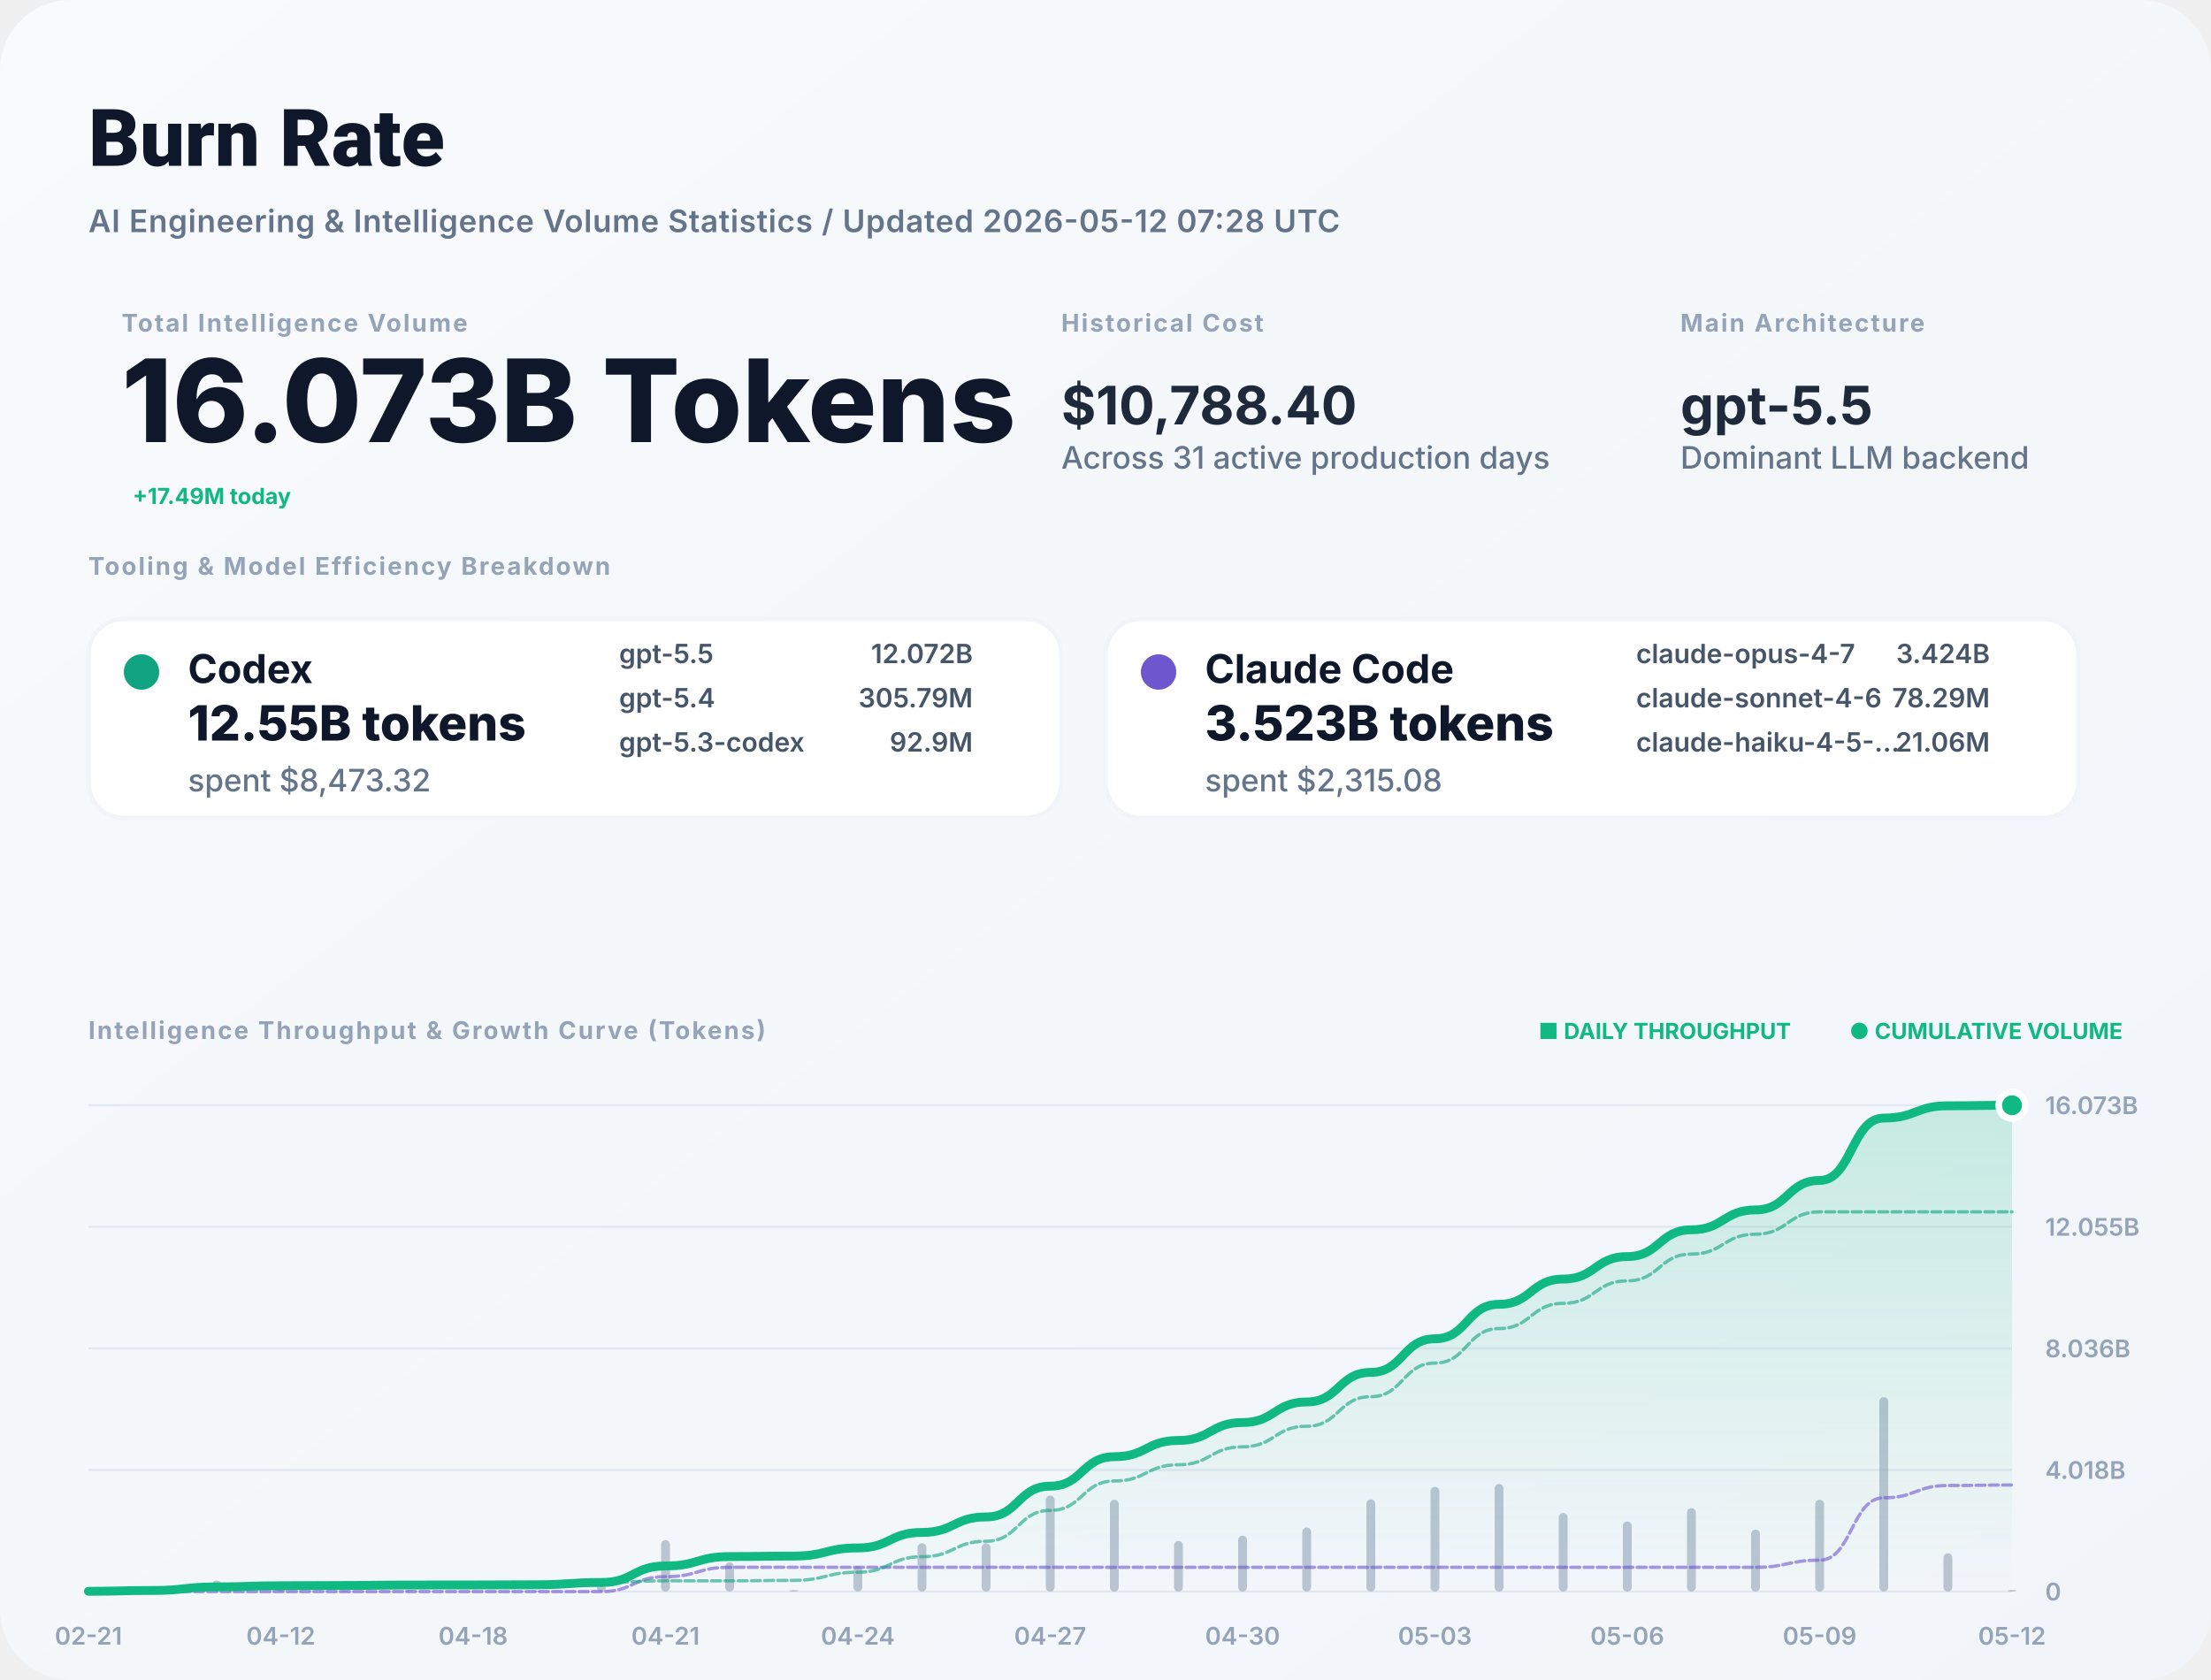
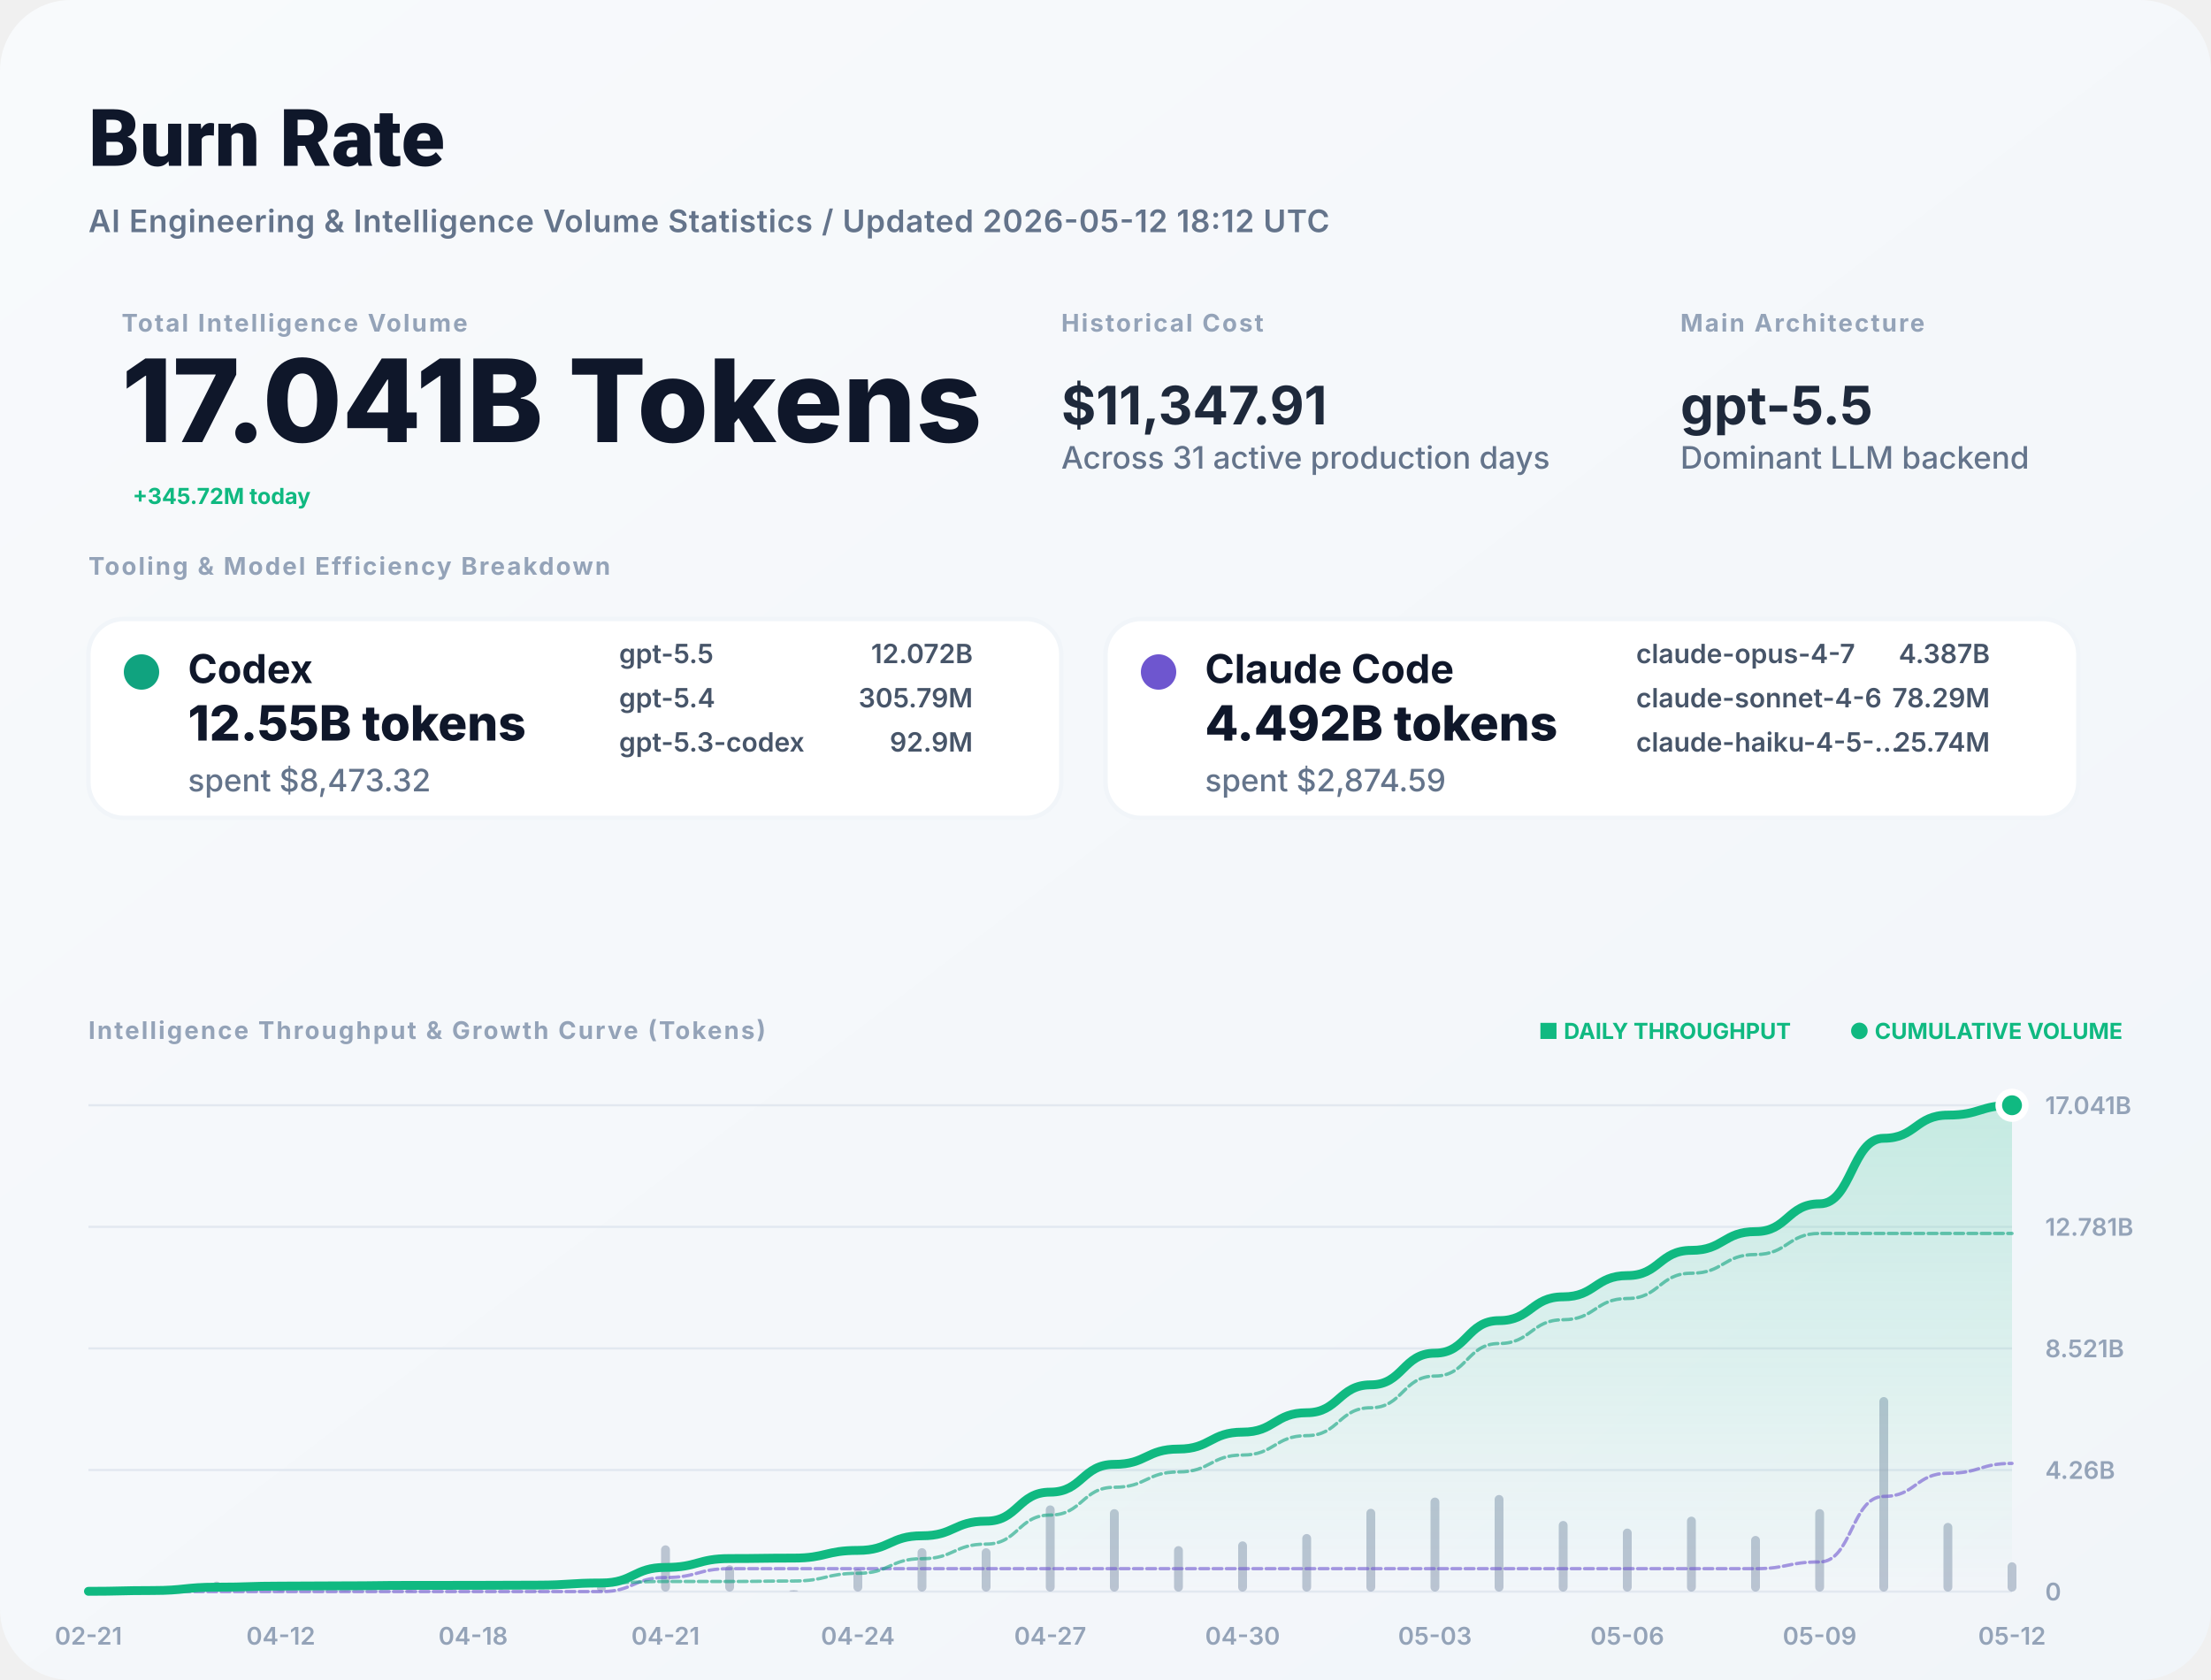
<svg xmlns="http://www.w3.org/2000/svg" width="1000" height="760" viewBox="0 0 1000 760" fill="none">
  <defs>
    <linearGradient id="bg" x1="0" x2="1" y1="0" y2="1">
      <stop stop-color="#F8FAFC" />
      <stop offset="1" stop-color="#F1F5F9" />
    </linearGradient>
    <filter id="shadow" x="-5%" y="-5%" width="110%" height="110%">
      <feDropShadow dx="0" dy="4" stdDeviation="12" flood-color="#000" flood-opacity="0.05" />
    </filter>
    <linearGradient id="lineGrad" x1="0" y1="0" x2="0" y2="1">
      <stop stop-color="#10B981" stop-opacity="0.2" />
      <stop offset="1" stop-color="#10B981" stop-opacity="0" />
    </linearGradient>
  </defs>
  <style>
    .title { font: 800 36px -apple-system, BlinkMacSystemFont, "Segoe UI", Roboto, sans-serif; fill: #0F172A; }
    .subtitle { font: 600 14px -apple-system, sans-serif; fill: #64748B; letter-spacing: 0.02em; }
    .label { font: 700 11px -apple-system, sans-serif; letter-spacing: 0.08em; text-transform: uppercase; fill: #94A3B8; }
    .total-val { font: 800 52px -apple-system, sans-serif; fill: #0F172A; }
    .stat-val { font: 700 24px -apple-system, sans-serif; fill: #1E293B; }
    .tool-name { font: 700 18px -apple-system, sans-serif; fill: #0F172A; }
    .tool-metric { font: 800 22px -apple-system, sans-serif; fill: #0F172A; }
    .tool-muted { font: 500 14px -apple-system, sans-serif; fill: #64748B; }
    .model-item { font: 600 12px -apple-system, sans-serif; fill: #475569; }
    .chart-label { font: 600 11px -apple-system, sans-serif; fill: #94A3B8; }
    .badge { font: 700 10px -apple-system, sans-serif; fill: #10B981; }
  </style>
  <rect width="1000" height="760" rx="32" fill="url(#bg)" />
  <text x="40" y="75" class="title">Burn Rate</text>
-   <text x="40" y="105" class="subtitle">AI Engineering &amp; Intelligence Volume Statistics / Updated 2026-05-12 07:28 UTC</text>
+   <text x="40" y="105" class="subtitle">AI Engineering &amp; Intelligence Volume Statistics / Updated 2026-05-12 18:12 UTC</text>
  <g transform="translate(40, 150)">
    <g transform="translate(15, 0)">
      <text y="0" class="label">Total Intelligence Volume</text>
-       <text y="50" class="total-val">16.073B Tokens</text>
-       <text x="5" y="78" class="badge" font-size="16">+17.49M today</text>
+       <text y="50" class="total-val">17.041B Tokens</text>
+       <text x="5" y="78" class="badge" font-size="16">+345.72M today</text>
    </g>
    <g transform="translate(440, 0)">
      <text y="0" class="label">Historical Cost</text>
-       <text y="42" class="stat-val">$10,788.40</text>
+       <text y="42" class="stat-val">$11,347.91</text>
      <text y="62" class="tool-muted">Across 31 active production days</text>
    </g>
    <g transform="translate(720, 0)">
      <text y="0" class="label">Main Architecture</text>
      <text y="42" class="stat-val" fill="#10B981">gpt-5.5</text>
      <text y="62" class="tool-muted">Dominant LLM backend</text>
    </g>
  </g>
  <g transform="translate(40, 260)">
    <text y="0" class="label">Tooling &amp; Model Efficiency Breakdown</text>
  </g>
  <g transform="translate(40, 280)">
    <rect width="440" height="90" rx="16" fill="white" stroke="#F1F5F9" stroke-width="2" />
    <circle cx="24" cy="24" r="8" fill="#10A37F" />
    <text x="45" y="29" class="tool-name">Codex</text>
    <text x="45" y="55" class="tool-metric">12.55B tokens</text>
    <text x="45" y="78" class="tool-muted">spent $8,473.32</text>
    <g transform="translate(240, 20)">
      <text x="0" y="0" class="model-item">gpt-5.5</text>
      <text x="160" y="0" class="model-item" text-anchor="end">12.072B</text>
      <text x="0" y="20" class="model-item">gpt-5.4</text>
      <text x="160" y="20" class="model-item" text-anchor="end">305.79M</text>
      <text x="0" y="40" class="model-item">gpt-5.3-codex</text>
      <text x="160" y="40" class="model-item" text-anchor="end">92.9M</text>
    </g>
  </g>
  <g transform="translate(500, 280)">
    <rect width="440" height="90" rx="16" fill="white" stroke="#F1F5F9" stroke-width="2" />
    <circle cx="24" cy="24" r="8" fill="#6E56CF" />
    <text x="45" y="29" class="tool-name">Claude Code</text>
-     <text x="45" y="55" class="tool-metric">3.523B tokens</text>
-     <text x="45" y="78" class="tool-muted">spent $2,315.08</text>
+     <text x="45" y="55" class="tool-metric">4.492B tokens</text>
+     <text x="45" y="78" class="tool-muted">spent $2,874.59</text>
    <g transform="translate(240, 20)">
      <text x="0" y="0" class="model-item">claude-opus-4-7</text>
-       <text x="160" y="0" class="model-item" text-anchor="end">3.424B</text>
+       <text x="160" y="0" class="model-item" text-anchor="end">4.387B</text>
      <text x="0" y="20" class="model-item">claude-sonnet-4-6</text>
      <text x="160" y="20" class="model-item" text-anchor="end">78.29M</text>
      <text x="0" y="40" class="model-item">claude-haiku-4-5-...</text>
-       <text x="160" y="40" class="model-item" text-anchor="end">21.06M</text>
+       <text x="160" y="40" class="model-item" text-anchor="end">25.74M</text>
    </g>
  </g>
  <g transform="translate(40, 470)">
    <text y="0" class="label">Intelligence Throughput &amp; Growth Curve (Tokens)</text>
    <g transform="translate(920, 0)" text-anchor="end">
      <text x="0" y="0" class="badge">● CUMULATIVE VOLUME</text>
      <text x="-150" y="0" class="badge" fill="#94A3B8">■ DAILY THROUGHPUT</text>
    </g>
  </g>
  <g>
    <line x1="40" y1="720" x2="910" y2="720" stroke="#E2E8F0" stroke-width="1" />
    <text x="925" y="724" class="chart-label">0</text>
    <line x1="40" y1="665" x2="910" y2="665" stroke="#E2E8F0" stroke-width="1" />
-     <text x="925" y="669" class="chart-label">4.018B</text>
+     <text x="925" y="669" class="chart-label">4.26B</text>
    <line x1="40" y1="610" x2="910" y2="610" stroke="#E2E8F0" stroke-width="1" />
-     <text x="925" y="614" class="chart-label">8.036B</text>
+     <text x="925" y="614" class="chart-label">8.521B</text>
    <line x1="40" y1="555" x2="910" y2="555" stroke="#E2E8F0" stroke-width="1" />
-     <text x="925" y="559" class="chart-label">12.055B</text>
+     <text x="925" y="559" class="chart-label">12.781B</text>
    <line x1="40" y1="500" x2="910" y2="500" stroke="#E2E8F0" stroke-width="1" />
-     <text x="925" y="504" class="chart-label">16.073B</text>
+     <text x="925" y="504" class="chart-label">17.041B</text>
    <text x="40" y="744" text-anchor="middle" class="chart-label">02-21</text>
    <text x="127" y="744" text-anchor="middle" class="chart-label">04-12</text>
    <text x="214" y="744" text-anchor="middle" class="chart-label">04-18</text>
    <text x="301" y="744" text-anchor="middle" class="chart-label">04-21</text>
    <text x="388" y="744" text-anchor="middle" class="chart-label">04-24</text>
    <text x="475" y="744" text-anchor="middle" class="chart-label">04-27</text>
    <text x="562" y="744" text-anchor="middle" class="chart-label">04-30</text>
    <text x="649" y="744" text-anchor="middle" class="chart-label">05-03</text>
    <text x="736" y="744" text-anchor="middle" class="chart-label">05-06</text>
    <text x="823" y="744" text-anchor="middle" class="chart-label">05-09</text>
    <text x="910" y="744" text-anchor="middle" class="chart-label">05-12</text>
    <g opacity="0.6">
-       <rect x="38" y="719.61" width="4" height="0.39" fill="#94A3B8" rx="2" />
-       <rect x="67" y="718.826" width="4" height="1.174" fill="#94A3B8" rx="2" />
-       <rect x="96" y="714.966" width="4" height="5.034" fill="#94A3B8" rx="2" />
-       <rect x="125" y="718.396" width="4" height="1.604" fill="#94A3B8" rx="2" />
-       <rect x="154" y="719.584" width="4" height="0.416" fill="#94A3B8" rx="2" />
-       <rect x="183" y="719.368" width="4" height="0.632" fill="#94A3B8" rx="2" />
-       <rect x="212" y="719.926" width="4" height="0.074" fill="#94A3B8" rx="2" />
-       <rect x="241" y="719.682" width="4" height="0.318" fill="#94A3B8" rx="2" />
-       <rect x="270" y="716.802" width="4" height="3.198" fill="#94A3B8" rx="2" />
-       <rect x="299" y="696.702" width="4" height="23.298" fill="#94A3B8" rx="2" />
-       <rect x="328" y="706.759" width="4" height="13.241" fill="#94A3B8" rx="2" />
-       <rect x="357" y="719.313" width="4" height="0.687" fill="#94A3B8" rx="2" />
-       <rect x="386" y="708.496" width="4" height="11.504" fill="#94A3B8" rx="2" />
-       <rect x="415" y="698.128" width="4" height="21.872" fill="#94A3B8" rx="2" />
-       <rect x="444" y="698.164" width="4" height="21.836" fill="#94A3B8" rx="2" />
-       <rect x="473" y="676.566" width="4" height="43.434" fill="#94A3B8" rx="2" />
-       <rect x="502" y="678.462" width="4" height="41.538" fill="#94A3B8" rx="2" />
-       <rect x="531" y="697.093" width="4" height="22.907" fill="#94A3B8" rx="2" />
-       <rect x="560" y="694.701" width="4" height="25.299" fill="#94A3B8" rx="2" />
-       <rect x="589" y="690.993" width="4" height="29.007" fill="#94A3B8" rx="2" />
-       <rect x="618" y="678.286" width="4" height="41.714" fill="#94A3B8" rx="2" />
-       <rect x="647" y="672.624" width="4" height="47.376" fill="#94A3B8" rx="2" />
-       <rect x="676" y="671.331" width="4" height="48.669" fill="#94A3B8" rx="2" />
-       <rect x="705" y="684.425" width="4" height="35.575" fill="#94A3B8" rx="2" />
-       <rect x="734" y="688.251" width="4" height="31.749" fill="#94A3B8" rx="2" />
-       <rect x="763" y="682.242" width="4" height="37.758" fill="#94A3B8" rx="2" />
-       <rect x="792" y="691.967" width="4" height="28.033" fill="#94A3B8" rx="2" />
-       <rect x="821" y="678.442" width="4" height="41.558" fill="#94A3B8" rx="2" />
+       <rect x="38" y="719.65" width="4" height="0.35" fill="#94A3B8" rx="2" />
+       <rect x="67" y="718.946" width="4" height="1.054" fill="#94A3B8" rx="2" />
+       <rect x="96" y="715.481" width="4" height="4.519" fill="#94A3B8" rx="2" />
+       <rect x="125" y="718.56" width="4" height="1.44" fill="#94A3B8" rx="2" />
+       <rect x="154" y="719.626" width="4" height="0.374" fill="#94A3B8" rx="2" />
+       <rect x="183" y="719.433" width="4" height="0.567" fill="#94A3B8" rx="2" />
+       <rect x="212" y="719.933" width="4" height="0.067" fill="#94A3B8" rx="2" />
+       <rect x="241" y="719.715" width="4" height="0.285" fill="#94A3B8" rx="2" />
+       <rect x="270" y="717.129" width="4" height="2.871" fill="#94A3B8" rx="2" />
+       <rect x="299" y="699.084" width="4" height="20.916" fill="#94A3B8" rx="2" />
+       <rect x="328" y="708.112" width="4" height="11.888" fill="#94A3B8" rx="2" />
+       <rect x="357" y="719.384" width="4" height="0.616" fill="#94A3B8" rx="2" />
+       <rect x="386" y="709.673" width="4" height="10.327" fill="#94A3B8" rx="2" />
+       <rect x="415" y="700.365" width="4" height="19.635" fill="#94A3B8" rx="2" />
+       <rect x="444" y="700.397" width="4" height="19.603" fill="#94A3B8" rx="2" />
+       <rect x="473" y="681.007" width="4" height="38.993" fill="#94A3B8" rx="2" />
+       <rect x="502" y="682.709" width="4" height="37.291" fill="#94A3B8" rx="2" />
+       <rect x="531" y="699.435" width="4" height="20.565" fill="#94A3B8" rx="2" />
+       <rect x="560" y="697.288" width="4" height="22.712" fill="#94A3B8" rx="2" />
+       <rect x="589" y="693.959" width="4" height="26.041" fill="#94A3B8" rx="2" />
+       <rect x="618" y="682.551" width="4" height="37.449" fill="#94A3B8" rx="2" />
+       <rect x="647" y="677.468" width="4" height="42.532" fill="#94A3B8" rx="2" />
+       <rect x="676" y="676.307" width="4" height="43.693" fill="#94A3B8" rx="2" />
+       <rect x="705" y="688.062" width="4" height="31.938" fill="#94A3B8" rx="2" />
+       <rect x="734" y="691.497" width="4" height="28.503" fill="#94A3B8" rx="2" />
+       <rect x="763" y="686.103" width="4" height="33.897" fill="#94A3B8" rx="2" />
+       <rect x="792" y="694.834" width="4" height="25.166" fill="#94A3B8" rx="2" />
+       <rect x="821" y="682.691" width="4" height="37.309" fill="#94A3B8" rx="2" />
      <rect x="850" y="632" width="4" height="88" fill="#94A3B8" rx="2" />
-       <rect x="879" y="702.7" width="4" height="17.3" fill="#94A3B8" rx="2" />
-       <rect x="908" y="719.254" width="4" height="0.746" fill="#94A3B8" rx="2" />
+       <rect x="879" y="688.938" width="4" height="31.062" fill="#94A3B8" rx="2" />
+       <rect x="908" y="706.754" width="4" height="13.246" fill="#94A3B8" rx="2" />
    </g>
-     <path d="M 40,719.875 C 54.5,719.875 54.5,719.498 69,719.498 C 83.5,719.498 83.5,717.884 98,717.884 C 112.5,717.884 112.5,717.369 127,717.369 C 141.5,717.369 141.5,717.236 156,717.236 C 170.5,717.236 170.5,717.033 185,717.033 C 199.5,717.033 199.5,717.009 214,717.009 C 228.5,717.009 228.5,716.907 243,716.907 C 257.5,716.907 257.5,715.882 272,715.882 C 286.5,715.882 286.5,708.409 301,708.409 C 315.5,708.409 315.5,704.162 330,704.162 C 344.5,704.162 344.5,703.942 359,703.942 C 373.5,703.942 373.5,700.253 388,700.253 C 402.5,700.253 402.5,693.238 417,693.238 C 431.5,693.238 431.5,686.235 446,686.235 C 460.5,686.235 460.5,672.304 475,672.304 C 489.5,672.304 489.5,658.982 504,658.982 C 518.5,658.982 518.5,651.635 533,651.635 C 547.5,651.635 547.5,643.52 562,643.52 C 576.5,643.52 576.5,634.217 591,634.217 C 605.5,634.217 605.5,620.838 620,620.838 C 634.5,620.838 634.5,605.644 649,605.644 C 663.5,605.644 663.5,590.034 678,590.034 C 692.5,590.034 692.5,578.624 707,578.624 C 721.5,578.624 721.5,568.441 736,568.441 C 750.5,568.441 750.5,556.331 765,556.331 C 779.5,556.331 779.5,547.341 794,547.341 C 808.5,547.341 808.5,534.012 823,534.012 C 837.5,534.012 837.5,505.788 852,505.788 C 866.5,505.788 866.5,500.239 881,500.239 C 895.5,500.239 895.5,500 910,500 L 910,720 L 40,720 Z" fill="url(#lineGrad)" />
-     <path d="M 40,720 C 54.5,720 54.5,720 69,720 C 83.5,720 83.5,720 98,720 C 112.5,720 112.5,720 127,720 C 141.5,720 141.5,720 156,720 C 170.5,720 170.5,720 185,720 C 199.5,720 199.5,720 214,720 C 228.5,720 228.5,720 243,720 C 257.5,720 257.5,720 272,720 C 286.5,720 286.5,713.259 301,713.259 C 315.5,713.259 315.5,709.012 330,709.012 C 344.5,709.012 344.5,709.012 359,709.012 C 373.5,709.012 373.5,709.012 388,709.012 C 402.5,709.012 402.5,709.012 417,709.012 C 431.5,709.012 431.5,709.012 446,709.012 C 460.5,709.012 460.5,709.012 475,709.012 C 489.5,709.012 489.5,709.012 504,709.012 C 518.5,709.012 518.5,709.012 533,709.012 C 547.5,709.012 547.5,709.012 562,709.012 C 576.5,709.012 576.5,709.012 591,709.012 C 605.5,709.012 605.5,709.012 620,709.012 C 634.5,709.012 634.5,709.012 649,709.012 C 663.5,709.012 663.5,709.012 678,709.012 C 692.5,709.012 692.5,709.012 707,709.012 C 721.5,709.012 721.5,709.012 736,709.012 C 750.5,709.012 750.5,709.012 765,709.012 C 779.5,709.012 779.5,709.012 794,709.012 C 808.5,709.012 808.5,705.79 823,705.79 C 837.5,705.79 837.5,677.566 852,677.566 C 866.5,677.566 866.5,672.017 881,672.017 C 895.5,672.017 895.5,671.778 910,671.778" stroke="#6E56CF" stroke-width="1.5" stroke-opacity="0.6" fill="none" stroke-linecap="round" stroke-linejoin="round" stroke-dasharray="4 2" />
-     <path d="M 40,719.875 C 54.5,719.875 54.5,719.498 69,719.498 C 83.5,719.498 83.5,717.884 98,717.884 C 112.5,717.884 112.5,717.369 127,717.369 C 141.5,717.369 141.5,717.236 156,717.236 C 170.5,717.236 170.5,717.033 185,717.033 C 199.5,717.033 199.5,717.009 214,717.009 C 228.5,717.009 228.5,716.907 243,716.907 C 257.5,716.907 257.5,715.882 272,715.882 C 286.5,715.882 286.5,715.151 301,715.151 C 315.5,715.151 315.5,715.151 330,715.151 C 344.5,715.151 344.5,714.93 359,714.93 C 373.5,714.93 373.5,711.241 388,711.241 C 402.5,711.241 402.5,704.226 417,704.226 C 431.5,704.226 431.5,697.223 446,697.223 C 460.5,697.223 460.5,683.292 475,683.292 C 489.5,683.292 489.5,669.97 504,669.97 C 518.5,669.97 518.5,662.623 533,662.623 C 547.5,662.623 547.5,654.509 562,654.509 C 576.5,654.509 576.5,645.205 591,645.205 C 605.5,645.205 605.5,631.827 620,631.827 C 634.5,631.827 634.5,616.632 649,616.632 C 663.5,616.632 663.5,601.022 678,601.022 C 692.5,601.022 692.5,589.612 707,589.612 C 721.5,589.612 721.5,579.43 736,579.43 C 750.5,579.43 750.5,567.32 765,567.32 C 779.5,567.32 779.5,558.329 794,558.329 C 808.5,558.329 808.5,548.222 823,548.222 C 837.5,548.222 837.5,548.222 852,548.222 C 866.5,548.222 866.5,548.222 881,548.222 C 895.5,548.222 895.5,548.222 910,548.222" stroke="#10A37F" stroke-width="1.5" stroke-opacity="0.6" fill="none" stroke-linecap="round" stroke-linejoin="round" stroke-dasharray="4 2" />
-     <path d="M 40,719.875 C 54.5,719.875 54.5,719.498 69,719.498 C 83.5,719.498 83.5,717.884 98,717.884 C 112.5,717.884 112.5,717.369 127,717.369 C 141.5,717.369 141.5,717.236 156,717.236 C 170.5,717.236 170.5,717.033 185,717.033 C 199.5,717.033 199.5,717.009 214,717.009 C 228.5,717.009 228.5,716.907 243,716.907 C 257.5,716.907 257.5,715.882 272,715.882 C 286.5,715.882 286.5,708.409 301,708.409 C 315.5,708.409 315.5,704.162 330,704.162 C 344.5,704.162 344.5,703.942 359,703.942 C 373.5,703.942 373.5,700.253 388,700.253 C 402.5,700.253 402.5,693.238 417,693.238 C 431.5,693.238 431.5,686.235 446,686.235 C 460.5,686.235 460.5,672.304 475,672.304 C 489.5,672.304 489.5,658.982 504,658.982 C 518.5,658.982 518.5,651.635 533,651.635 C 547.5,651.635 547.5,643.52 562,643.52 C 576.5,643.52 576.5,634.217 591,634.217 C 605.5,634.217 605.5,620.838 620,620.838 C 634.5,620.838 634.5,605.644 649,605.644 C 663.5,605.644 663.5,590.034 678,590.034 C 692.5,590.034 692.5,578.624 707,578.624 C 721.5,578.624 721.5,568.441 736,568.441 C 750.5,568.441 750.5,556.331 765,556.331 C 779.5,556.331 779.5,547.341 794,547.341 C 808.5,547.341 808.5,534.012 823,534.012 C 837.5,534.012 837.5,505.788 852,505.788 C 866.5,505.788 866.5,500.239 881,500.239 C 895.5,500.239 895.5,500 910,500" stroke="#10B981" stroke-width="4" fill="none" stroke-linecap="round" stroke-linejoin="round" />
+     <path d="M 40,719.882 C 54.5,719.882 54.5,719.527 69,719.527 C 83.5,719.527 83.5,718.004 98,718.004 C 112.5,718.004 112.5,717.519 127,717.519 C 141.5,717.519 141.5,717.393 156,717.393 C 170.5,717.393 170.5,717.202 185,717.202 C 199.5,717.202 199.5,717.179 214,717.179 C 228.5,717.179 228.5,717.083 243,717.083 C 257.5,717.083 257.5,716.116 272,716.116 C 286.5,716.116 286.5,709.068 301,709.068 C 315.5,709.068 315.5,705.062 330,705.062 C 344.5,705.062 344.5,704.855 359,704.855 C 373.5,704.855 373.5,701.375 388,701.375 C 402.5,701.375 402.5,694.759 417,694.759 C 431.5,694.759 431.5,688.153 446,688.153 C 460.5,688.153 460.5,675.015 475,675.015 C 489.5,675.015 489.5,662.449 504,662.449 C 518.5,662.449 518.5,655.52 533,655.52 C 547.5,655.52 547.5,647.867 562,647.867 C 576.5,647.867 576.5,639.092 591,639.092 C 605.5,639.092 605.5,626.474 620,626.474 C 634.5,626.474 634.5,612.142 649,612.142 C 663.5,612.142 663.5,597.42 678,597.42 C 692.5,597.42 692.5,586.659 707,586.659 C 721.5,586.659 721.5,577.054 736,577.054 C 750.5,577.054 750.5,565.633 765,565.633 C 779.5,565.633 779.5,557.153 794,557.153 C 808.5,557.153 808.5,544.582 823,544.582 C 837.5,544.582 837.5,514.93 852,514.93 C 866.5,514.93 866.5,504.463 881,504.463 C 895.5,504.463 895.5,500 910,500 L 910,720 L 40,720 Z" fill="url(#lineGrad)" />
+     <path d="M 40,720 C 54.5,720 54.5,720 69,720 C 83.5,720 83.5,720 98,720 C 112.5,720 112.5,720 127,720 C 141.5,720 141.5,720 156,720 C 170.5,720 170.5,720 185,720 C 199.5,720 199.5,720 214,720 C 228.5,720 228.5,720 243,720 C 257.5,720 257.5,720 272,720 C 286.5,720 286.5,713.642 301,713.642 C 315.5,713.642 315.5,709.636 330,709.636 C 344.5,709.636 344.5,709.636 359,709.636 C 373.5,709.636 373.5,709.636 388,709.636 C 402.5,709.636 402.5,709.636 417,709.636 C 431.5,709.636 431.5,709.636 446,709.636 C 460.5,709.636 460.5,709.636 475,709.636 C 489.5,709.636 489.5,709.636 504,709.636 C 518.5,709.636 518.5,709.636 533,709.636 C 547.5,709.636 547.5,709.636 562,709.636 C 576.5,709.636 576.5,709.636 591,709.636 C 605.5,709.636 605.5,709.636 620,709.636 C 634.5,709.636 634.5,709.636 649,709.636 C 663.5,709.636 663.5,709.636 678,709.636 C 692.5,709.636 692.5,709.636 707,709.636 C 721.5,709.636 721.5,709.636 736,709.636 C 750.5,709.636 750.5,709.636 765,709.636 C 779.5,709.636 779.5,709.636 794,709.636 C 808.5,709.636 808.5,706.597 823,706.597 C 837.5,706.597 837.5,676.945 852,676.945 C 866.5,676.945 866.5,666.479 881,666.479 C 895.5,666.479 895.5,662.016 910,662.016" stroke="#6E56CF" stroke-width="1.5" stroke-opacity="0.6" fill="none" stroke-linecap="round" stroke-linejoin="round" stroke-dasharray="4 2" />
+     <path d="M 40,719.882 C 54.5,719.882 54.5,719.527 69,719.527 C 83.5,719.527 83.5,718.004 98,718.004 C 112.5,718.004 112.5,717.519 127,717.519 C 141.5,717.519 141.5,717.393 156,717.393 C 170.5,717.393 170.5,717.202 185,717.202 C 199.5,717.202 199.5,717.179 214,717.179 C 228.5,717.179 228.5,717.083 243,717.083 C 257.5,717.083 257.5,716.116 272,716.116 C 286.5,716.116 286.5,715.426 301,715.426 C 315.5,715.426 315.5,715.426 330,715.426 C 344.5,715.426 344.5,715.219 359,715.219 C 373.5,715.219 373.5,711.739 388,711.739 C 402.5,711.739 402.5,705.123 417,705.123 C 431.5,705.123 431.5,698.517 446,698.517 C 460.5,698.517 460.5,685.378 475,685.378 C 489.5,685.378 489.5,672.813 504,672.813 C 518.5,672.813 518.5,665.884 533,665.884 C 547.5,665.884 547.5,658.231 562,658.231 C 576.5,658.231 576.5,649.456 591,649.456 C 605.5,649.456 605.5,636.837 620,636.837 C 634.5,636.837 634.5,622.506 649,622.506 C 663.5,622.506 663.5,607.784 678,607.784 C 692.5,607.784 692.5,597.022 707,597.022 C 721.5,597.022 721.5,587.418 736,587.418 C 750.5,587.418 750.5,575.996 765,575.996 C 779.5,575.996 779.5,567.517 794,567.517 C 808.5,567.517 808.5,557.984 823,557.984 C 837.5,557.984 837.5,557.984 852,557.984 C 866.5,557.984 866.5,557.984 881,557.984 C 895.5,557.984 895.5,557.984 910,557.984" stroke="#10A37F" stroke-width="1.5" stroke-opacity="0.6" fill="none" stroke-linecap="round" stroke-linejoin="round" stroke-dasharray="4 2" />
+     <path d="M 40,719.882 C 54.5,719.882 54.5,719.527 69,719.527 C 83.5,719.527 83.5,718.004 98,718.004 C 112.5,718.004 112.5,717.519 127,717.519 C 141.5,717.519 141.5,717.393 156,717.393 C 170.5,717.393 170.5,717.202 185,717.202 C 199.5,717.202 199.5,717.179 214,717.179 C 228.5,717.179 228.5,717.083 243,717.083 C 257.5,717.083 257.5,716.116 272,716.116 C 286.5,716.116 286.5,709.068 301,709.068 C 315.5,709.068 315.5,705.062 330,705.062 C 344.5,705.062 344.5,704.855 359,704.855 C 373.5,704.855 373.5,701.375 388,701.375 C 402.5,701.375 402.5,694.759 417,694.759 C 431.5,694.759 431.5,688.153 446,688.153 C 460.5,688.153 460.5,675.015 475,675.015 C 489.5,675.015 489.5,662.449 504,662.449 C 518.5,662.449 518.5,655.52 533,655.52 C 547.5,655.52 547.5,647.867 562,647.867 C 576.5,647.867 576.5,639.092 591,639.092 C 605.5,639.092 605.5,626.474 620,626.474 C 634.5,626.474 634.5,612.142 649,612.142 C 663.5,612.142 663.5,597.42 678,597.42 C 692.5,597.42 692.5,586.659 707,586.659 C 721.5,586.659 721.5,577.054 736,577.054 C 750.5,577.054 750.5,565.633 765,565.633 C 779.5,565.633 779.5,557.153 794,557.153 C 808.5,557.153 808.5,544.582 823,544.582 C 837.5,544.582 837.5,514.93 852,514.93 C 866.5,514.93 866.5,504.463 881,504.463 C 895.5,504.463 895.5,500 910,500" stroke="#10B981" stroke-width="4" fill="none" stroke-linecap="round" stroke-linejoin="round" />
    <circle cx="910" cy="500" r="6" fill="#10B981" stroke="white" stroke-width="3" />
  </g>
</svg>
